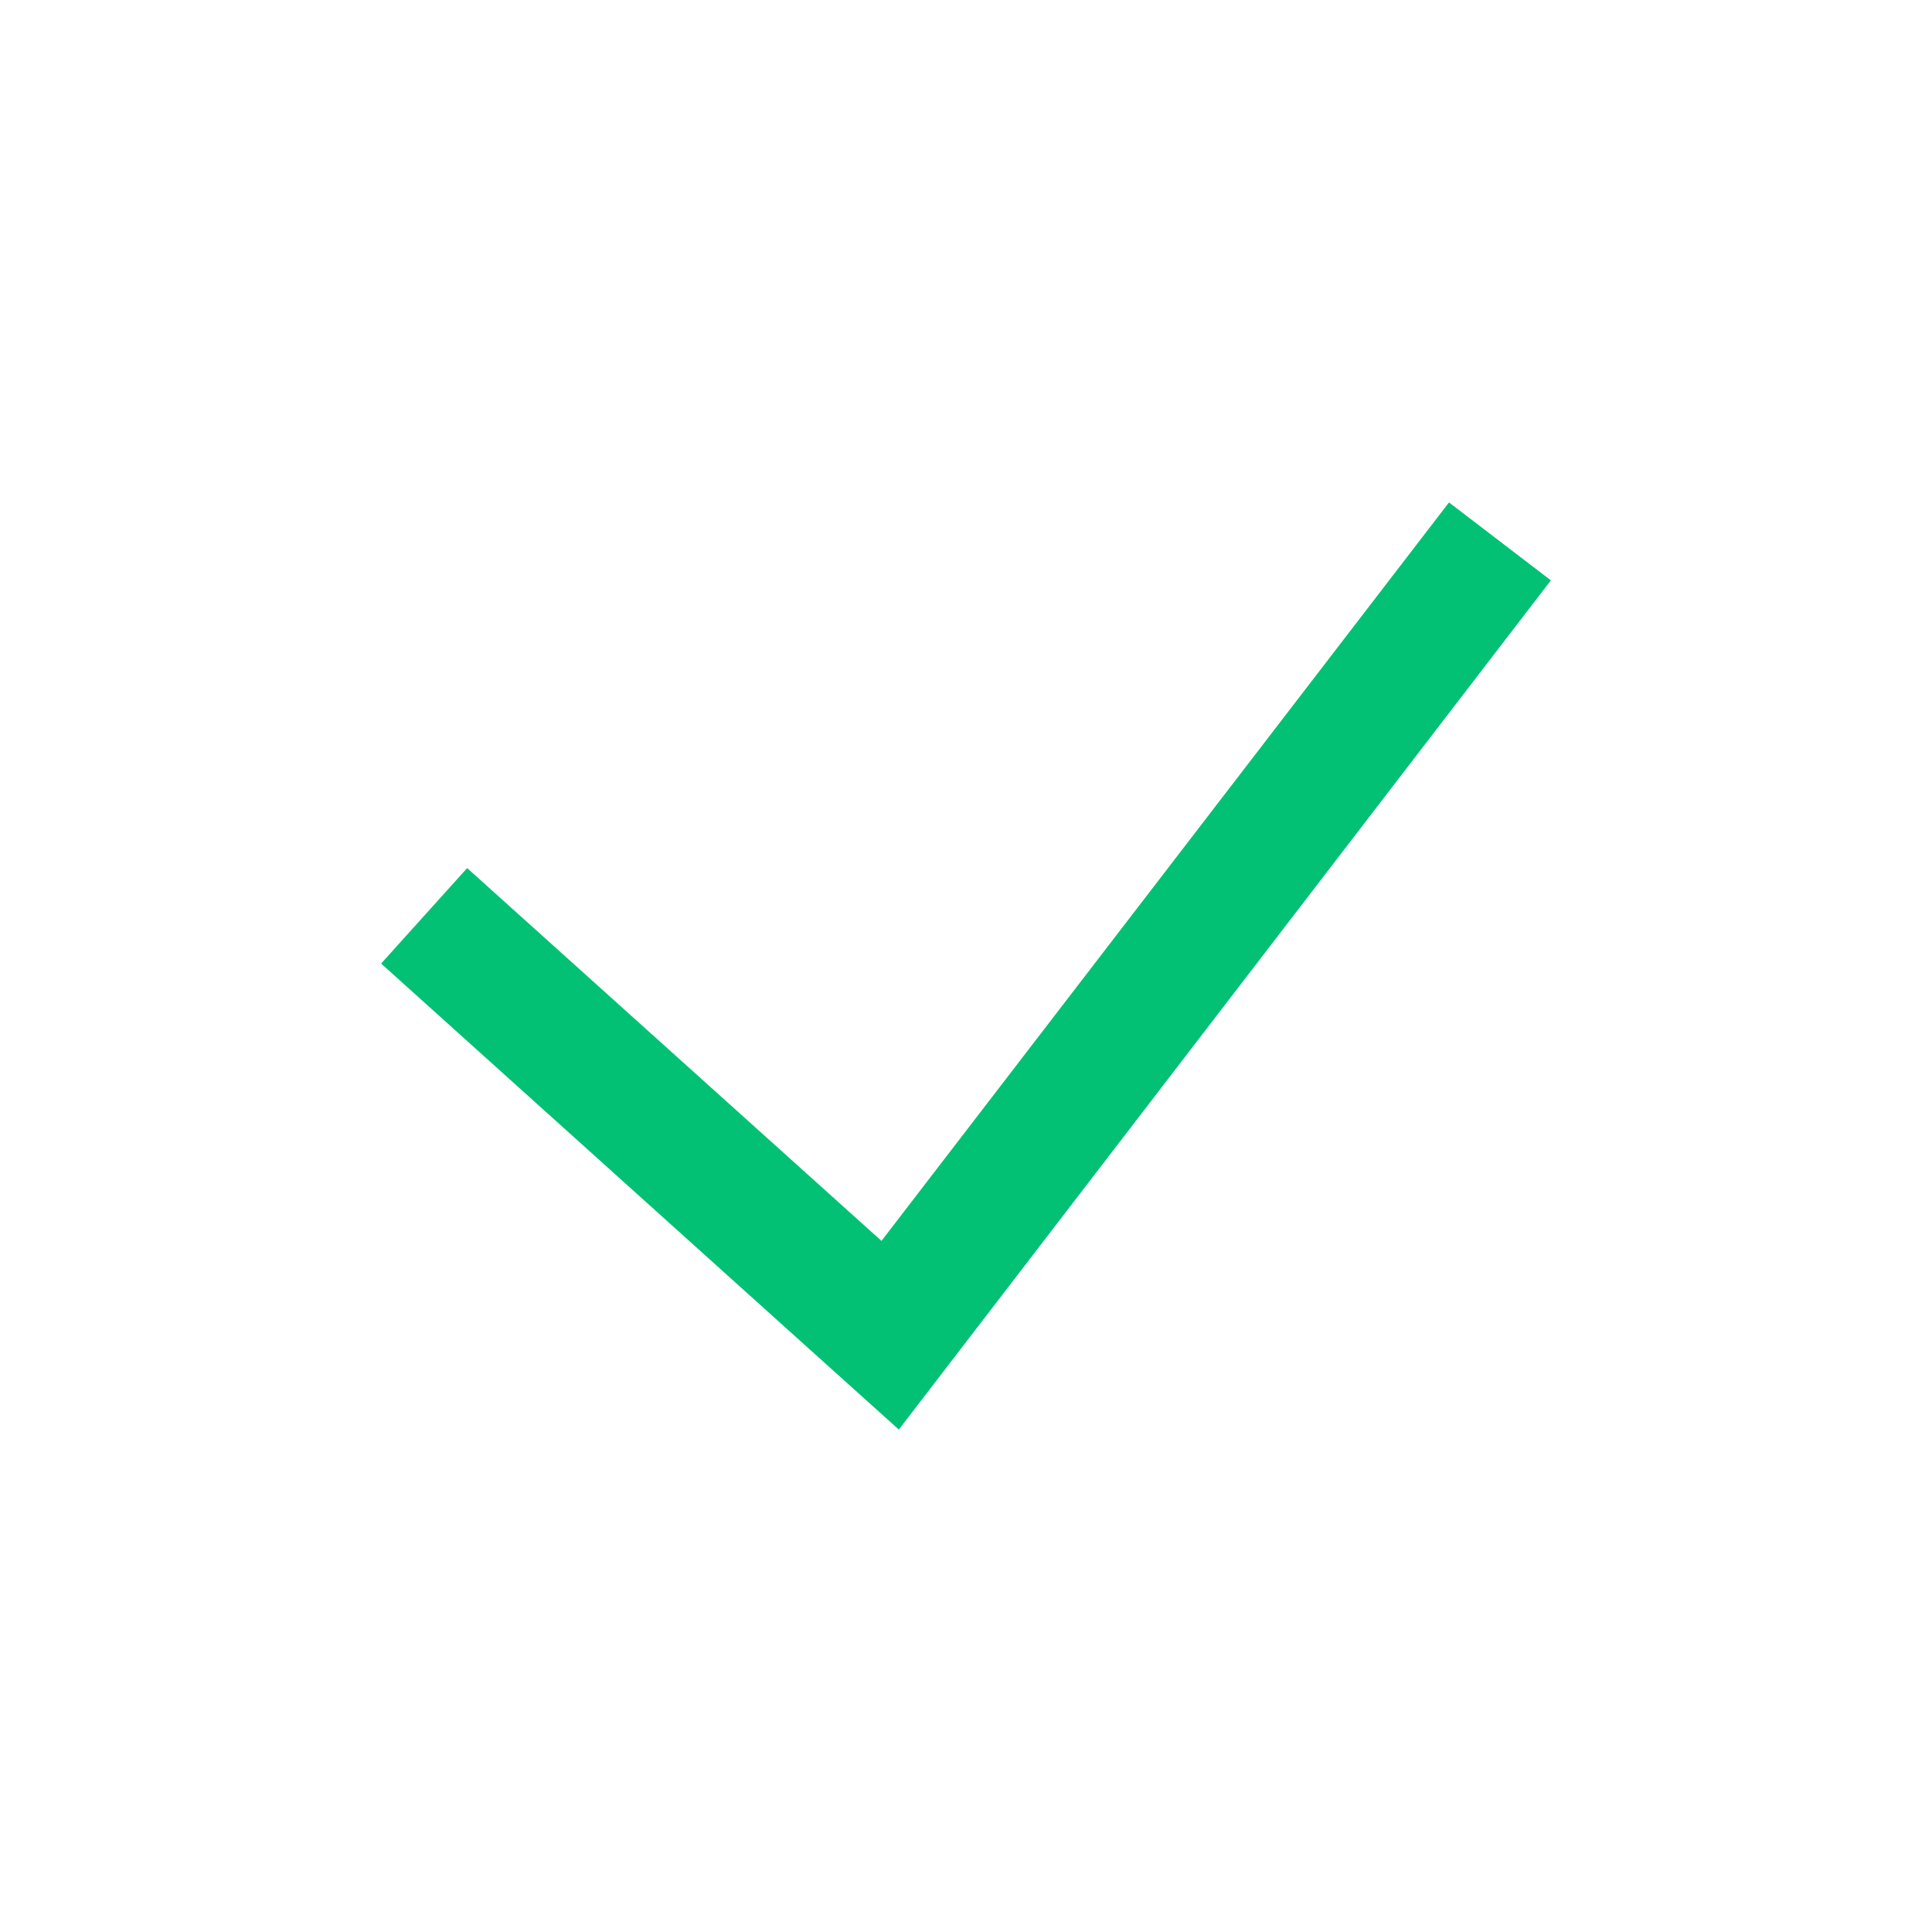
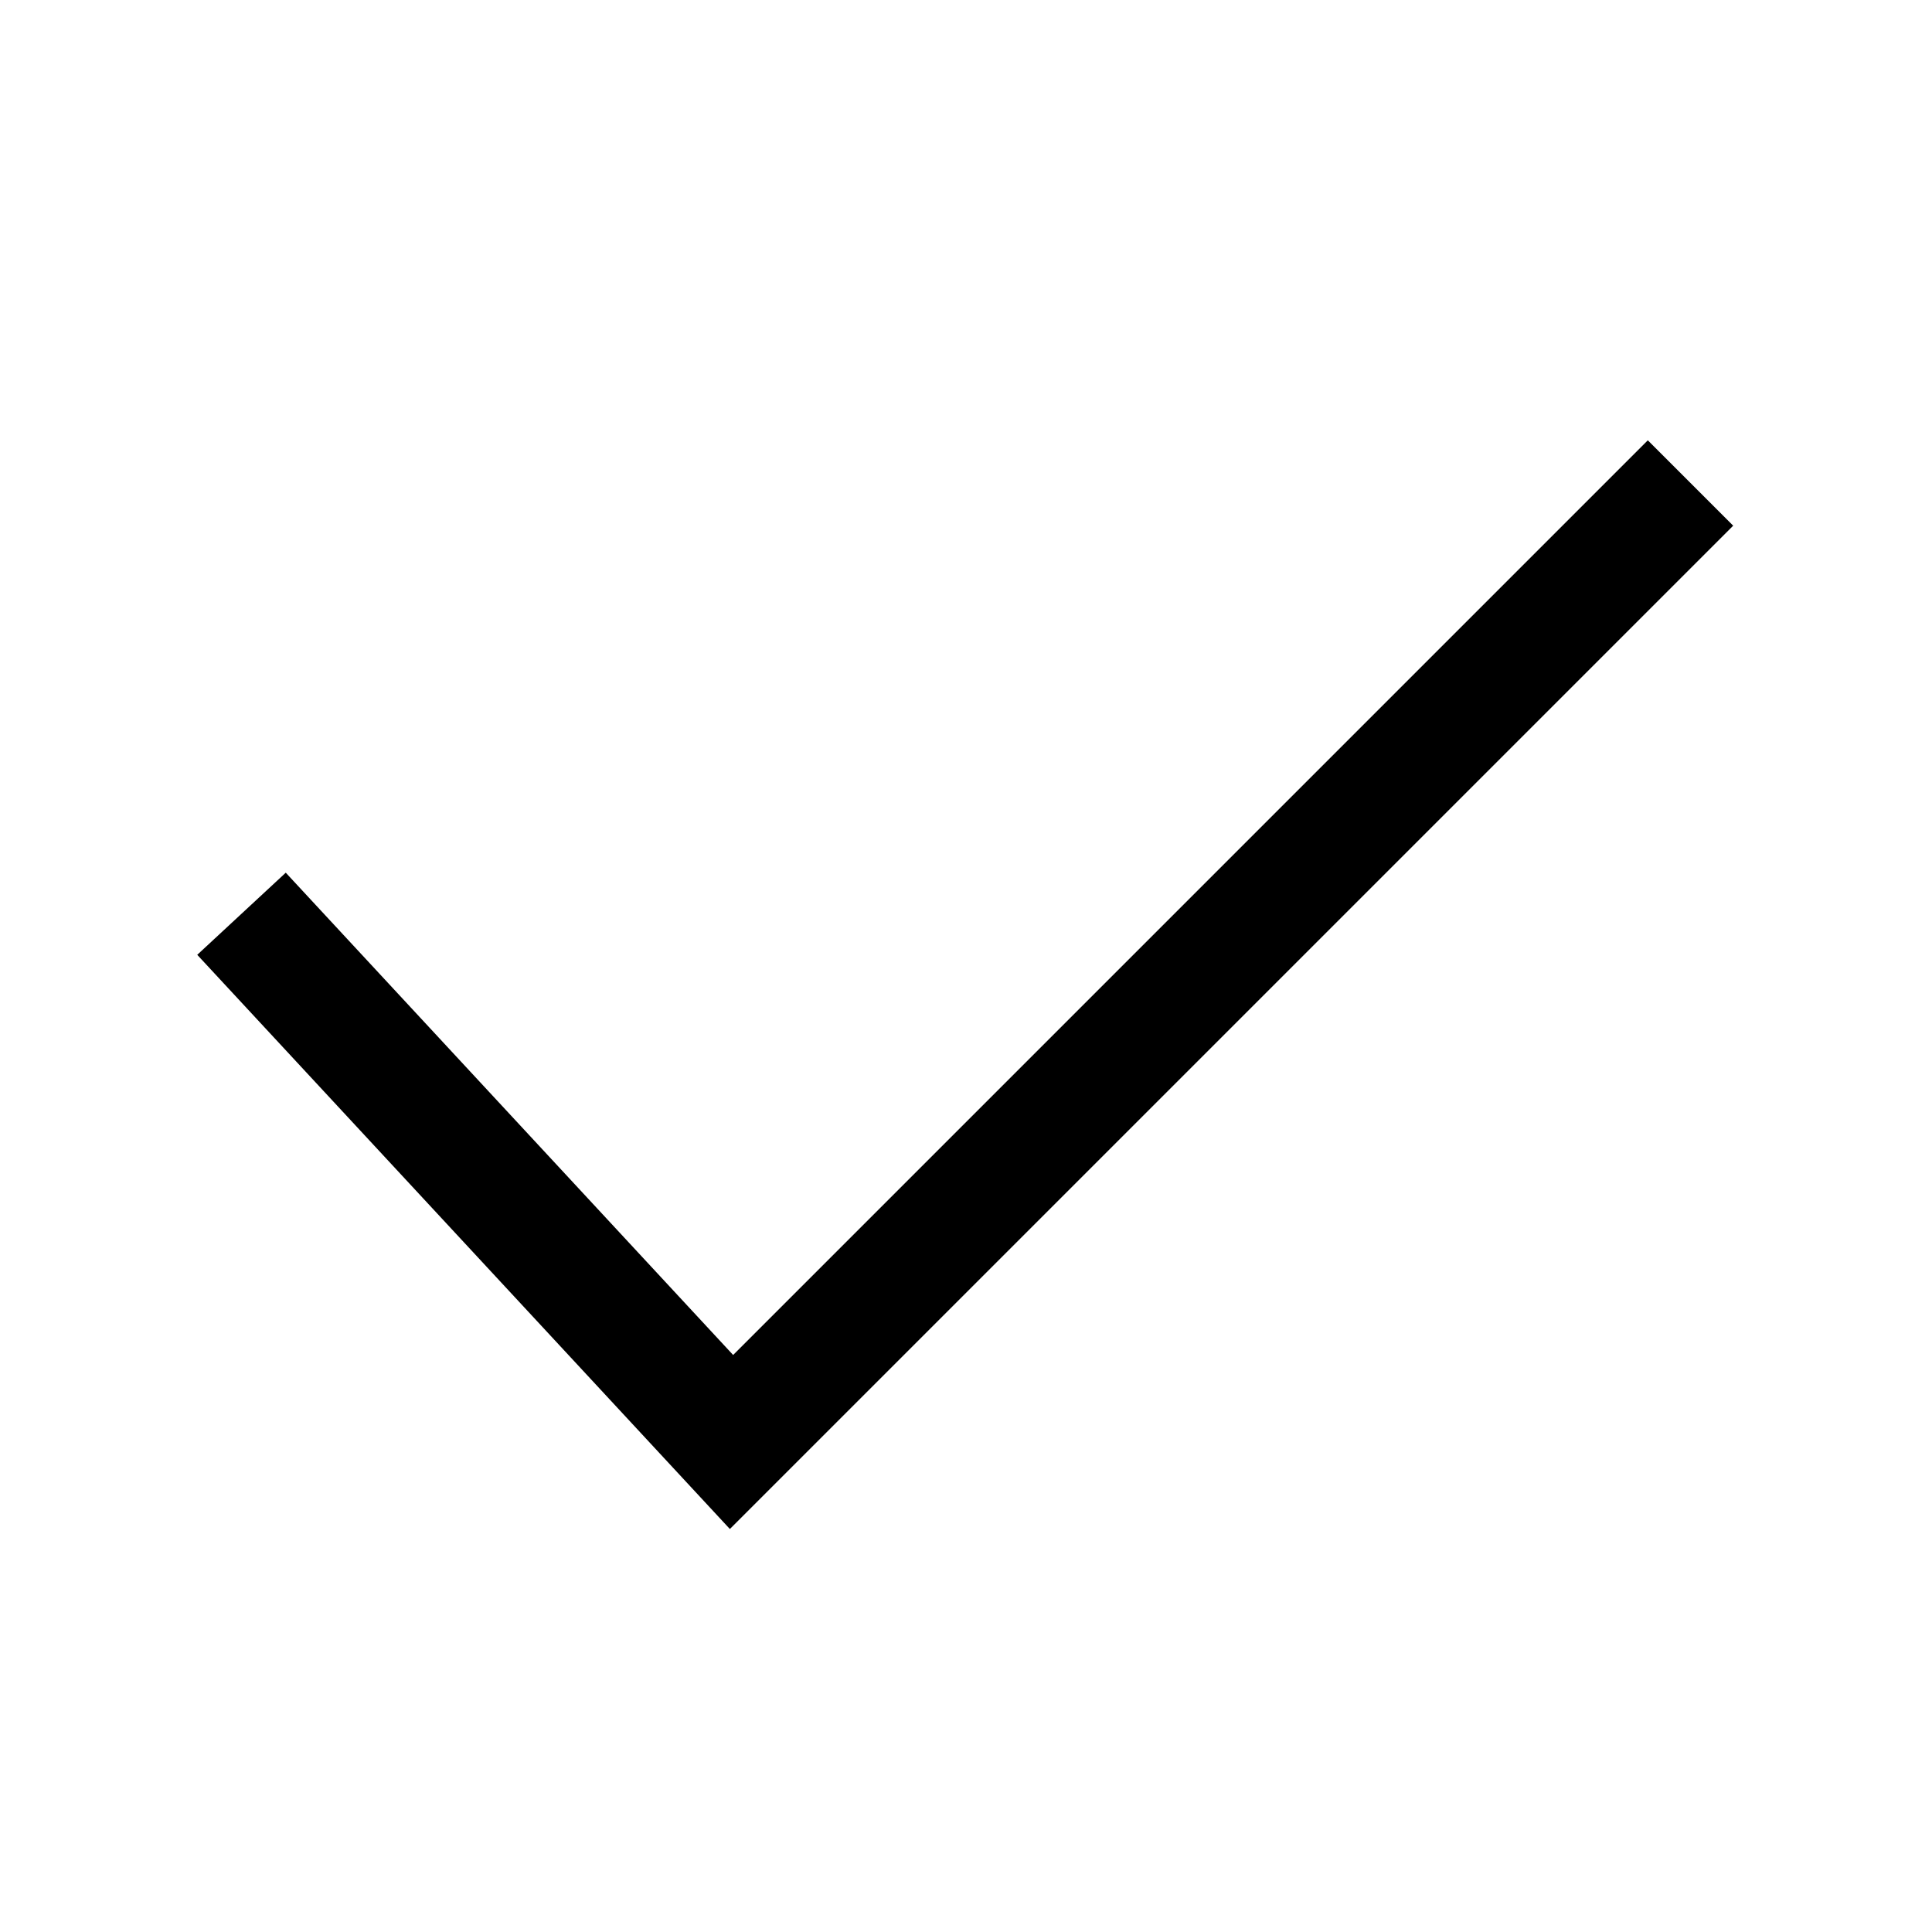
- <svg xmlns="http://www.w3.org/2000/svg" t="1748005109543" class="icon" viewBox="0 0 1024 1024" version="1.1" p-id="2661" width="24" height="24">
-   <path d="M822 307.6l-54-41.3-300.8 391.4-219.6-197.6-45.6 50.6 222.7 200.5 51.7 46.5L822 307.6z" p-id="2662" fill="#02c174" />
+ <svg xmlns="http://www.w3.org/2000/svg" viewBox="0 0 24 24" fill="none">
+   <path d="M3 11.351L9.087 17.913L21 6" stroke="currentColor" stroke-width="1.5" />
</svg>
